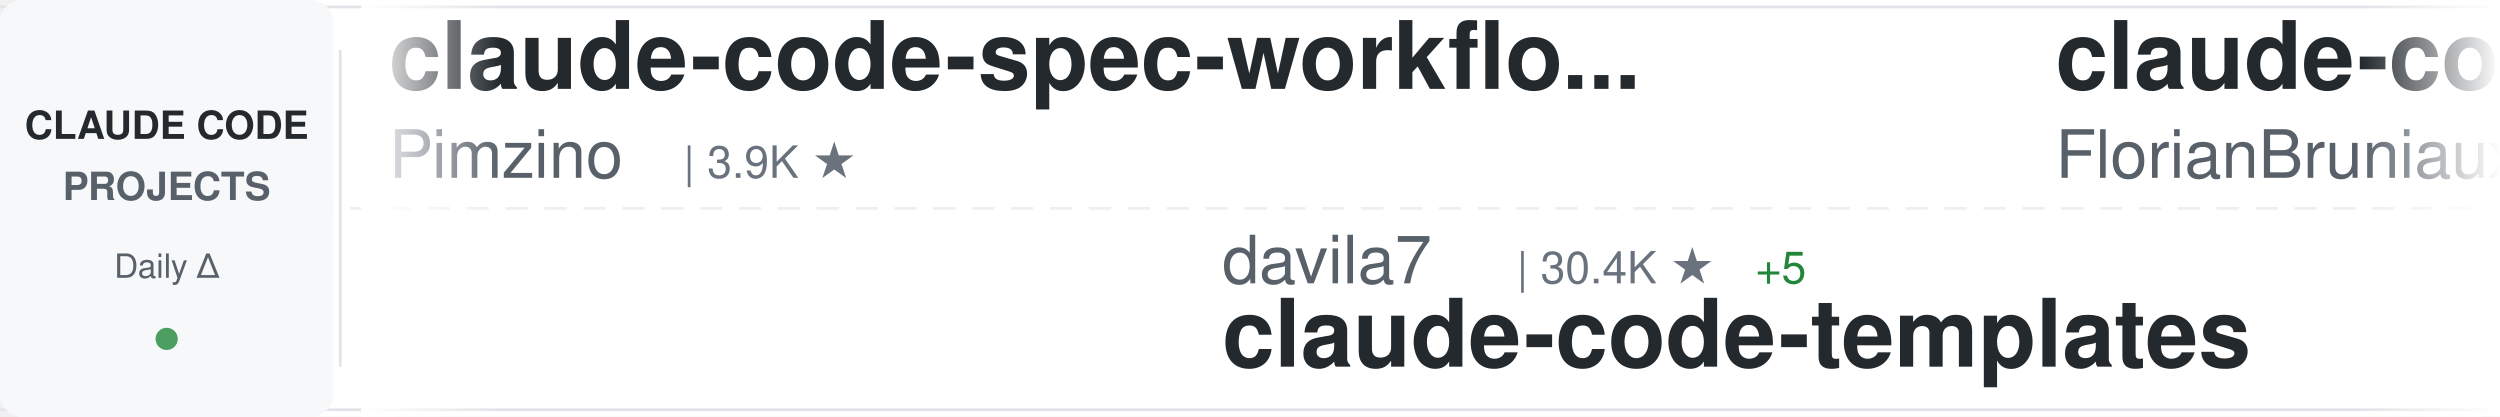
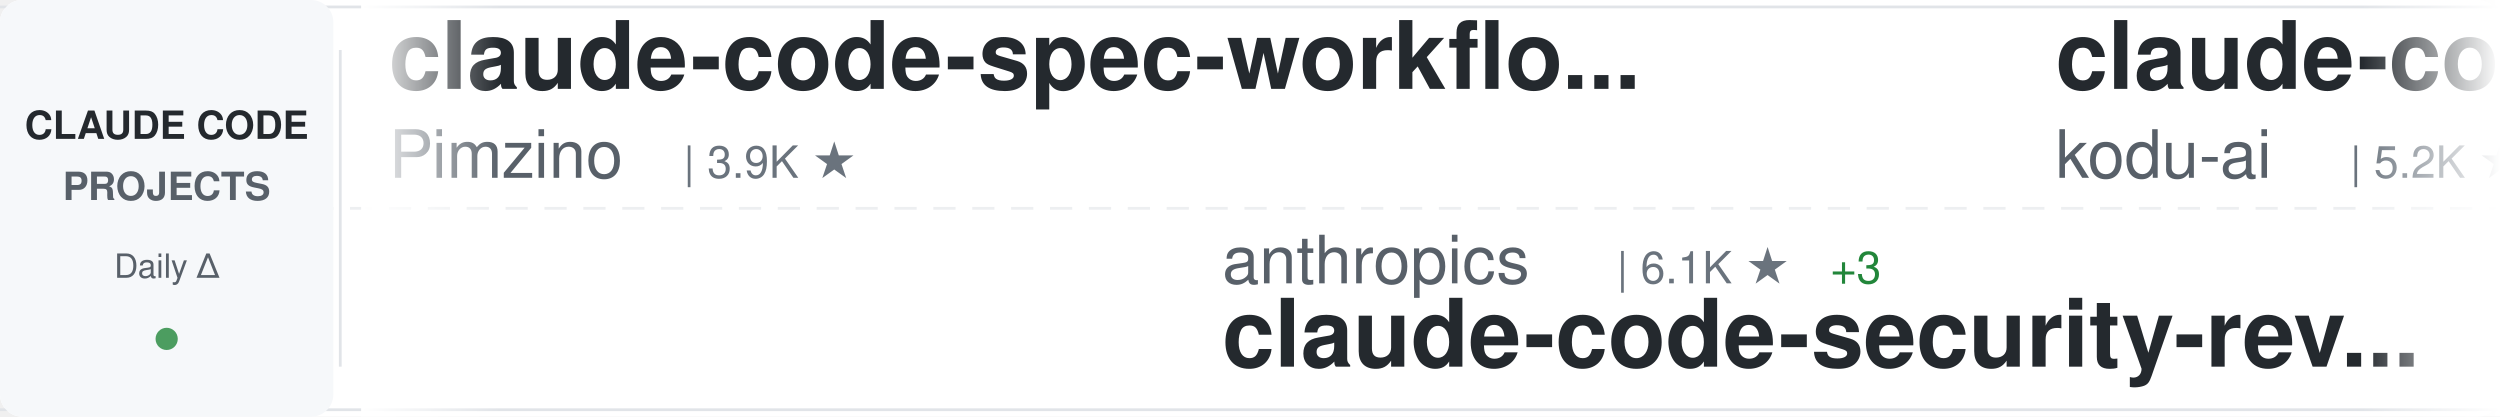
<svg xmlns="http://www.w3.org/2000/svg" width="900" height="150">
  <defs>
    <linearGradient id="awesomeLeftFade" x1="0%" y1="0%" x2="100%" y2="0%">
      <stop offset="0%" style="stop-color:#ffffff;stop-opacity:1" />
      <stop offset="100%" style="stop-color:#ffffff;stop-opacity:0" />
    </linearGradient>
    <linearGradient id="awesomeRightFade" x1="0%" y1="0%" x2="100%" y2="0%">
      <stop offset="0%" style="stop-color:#ffffff;stop-opacity:0" />
      <stop offset="100%" style="stop-color:#ffffff;stop-opacity:1" />
    </linearGradient>
  </defs>
  <rect width="900" height="150" fill="#ffffff" rx="8" />
  <rect x="0" y="2" width="900" height="1" fill="#e1e4e8" />
  <rect x="0" y="147" width="900" height="1" fill="#e1e4e8" />
  <line x1="0" y1="75" x2="900" y2="75" stroke="#e1e4e8" stroke-width="1" stroke-dasharray="8 6" opacity="0.6" />
  <rect x="0" y="0" width="120" height="150" fill="#f6f8fa" rx="8" />
  <text x="60" y="50" font-family="-apple-system, BlinkMacSystemFont, 'Segoe UI', Helvetica, Arial, sans-serif" font-size="14" font-weight="600" fill="#24292e" text-anchor="middle">CLAUDE CODE</text>
  <text x="60" y="72" font-family="-apple-system, BlinkMacSystemFont, 'Segoe UI', Helvetica, Arial, sans-serif" font-size="14" font-weight="600" fill="#586069" text-anchor="middle">PROJECTS</text>
  <text x="60" y="100" font-family="-apple-system, BlinkMacSystemFont, 'Segoe UI', Helvetica, Arial, sans-serif" font-size="12" font-weight="500" fill="#586069" text-anchor="middle">Daily Δ</text>
  <circle cx="60" cy="122" r="4" fill="#22863a" opacity="0.8" />
  <rect x="122" y="18" width="1" height="114" fill="#e1e4e8" />
  <clipPath id="awesomeTickerClip">
    <rect x="130" y="0" width="770" height="150" />
  </clipPath>
  <g clip-path="url(#awesomeTickerClip)">
    <g id="awesomeTickerItems">
      <animateTransform attributeName="transform" attributeType="XML" type="translate" from="0 0" to="-3000 0" dur="54s" repeatCount="indefinite" />
      <g transform="translate(0, 0)">
        <text x="140" y="32" font-family="-apple-system, BlinkMacSystemFont, 'Segoe UI', Helvetica, Arial, sans-serif" font-size="34" font-weight="600" fill="#24292e">claude-code-spec-workflo...</text>
        <text x="140" y="64" font-family="-apple-system, BlinkMacSystemFont, 'Segoe UI', Helvetica, Arial, sans-serif" font-size="24" font-weight="400" fill="#586069">Pimzino</text>
        <text x="246" y="64" font-family="-apple-system, BlinkMacSystemFont, 'Segoe UI', Helvetica, Arial, sans-serif" font-size="16" font-weight="500" fill="#6a737d">| 3.9K ★</text>
      </g>
      <g transform="translate(300, 0)">
-         <text x="140" y="102" font-family="-apple-system, BlinkMacSystemFont, 'Segoe UI', Helvetica, Arial, sans-serif" font-size="24" font-weight="400" fill="#586069">davila7</text>
-         <text x="246" y="102" font-family="-apple-system, BlinkMacSystemFont, 'Segoe UI', Helvetica, Arial, sans-serif" font-size="16" font-weight="500" fill="#6a737d">| 30.4K ★</text>
-         <text x="332" y="102" font-family="-apple-system, BlinkMacSystemFont, 'Segoe UI', Helvetica, Arial, sans-serif" font-size="16" font-weight="500" fill="#22863a"> +5</text>
-         <text x="140" y="132" font-family="-apple-system, BlinkMacSystemFont, 'Segoe UI', Helvetica, Arial, sans-serif" font-size="34" font-weight="600" fill="#24292e">claude-code-templates</text>
+         <text x="140" y="102" font-family="-apple-system, BlinkMacSystemFont, 'Segoe UI', Helvetica, Arial, sans-serif" font-size="24" font-weight="400" fill="#586069">anthropics</text>
+         <text x="282" y="102" font-family="-apple-system, BlinkMacSystemFont, 'Segoe UI', Helvetica, Arial, sans-serif" font-size="16" font-weight="500" fill="#6a737d">| 6.1K ★</text>
+         <text x="359" y="102" font-family="-apple-system, BlinkMacSystemFont, 'Segoe UI', Helvetica, Arial, sans-serif" font-size="16" font-weight="500" fill="#22863a"> +3</text>
+         <text x="140" y="132" font-family="-apple-system, BlinkMacSystemFont, 'Segoe UI', Helvetica, Arial, sans-serif" font-size="34" font-weight="600" fill="#24292e">claude-code-security-rev...</text>
      </g>
      <g transform="translate(600, 0)">
-         <text x="140" y="32" font-family="-apple-system, BlinkMacSystemFont, 'Segoe UI', Helvetica, Arial, sans-serif" font-size="34" font-weight="600" fill="#24292e">claude-code-ultimate-gui...</text>
-         <text x="140" y="64" font-family="-apple-system, BlinkMacSystemFont, 'Segoe UI', Helvetica, Arial, sans-serif" font-size="24" font-weight="400" fill="#586069">FlorianBruniaux</text>
-         <text x="342" y="64" font-family="-apple-system, BlinkMacSystemFont, 'Segoe UI', Helvetica, Arial, sans-serif" font-size="16" font-weight="500" fill="#6a737d">| 5.8K ★</text>
-         <text x="419" y="64" font-family="-apple-system, BlinkMacSystemFont, 'Segoe UI', Helvetica, Arial, sans-serif" font-size="16" font-weight="500" fill="#22863a"> +3</text>
+         <text x="140" y="32" font-family="-apple-system, BlinkMacSystemFont, 'Segoe UI', Helvetica, Arial, sans-serif" font-size="34" font-weight="600" fill="#24292e">claude-coder</text>
+         <text x="140" y="64" font-family="-apple-system, BlinkMacSystemFont, 'Segoe UI', Helvetica, Arial, sans-serif" font-size="24" font-weight="400" fill="#586069">kodu-ai</text>
+         <text x="246" y="64" font-family="-apple-system, BlinkMacSystemFont, 'Segoe UI', Helvetica, Arial, sans-serif" font-size="16" font-weight="500" fill="#6a737d">| 5.2K ★</text>
      </g>
      <g transform="translate(900, 0)">
-         <text x="140" y="102" font-family="-apple-system, BlinkMacSystemFont, 'Segoe UI', Helvetica, Arial, sans-serif" font-size="24" font-weight="400" fill="#586069">asgeirtj</text>
-         <text x="258" y="102" font-family="-apple-system, BlinkMacSystemFont, 'Segoe UI', Helvetica, Arial, sans-serif" font-size="16" font-weight="500" fill="#6a737d">| 63.5K ★</text>
-         <text x="344" y="102" font-family="-apple-system, BlinkMacSystemFont, 'Segoe UI', Helvetica, Arial, sans-serif" font-size="16" font-weight="500" fill="#22863a"> +6</text>
-         <text x="140" y="132" font-family="-apple-system, BlinkMacSystemFont, 'Segoe UI', Helvetica, Arial, sans-serif" font-size="34" font-weight="600" fill="#24292e">system_prompts_leaks</text>
+         <text x="140" y="102" font-family="-apple-system, BlinkMacSystemFont, 'Segoe UI', Helvetica, Arial, sans-serif" font-size="24" font-weight="400" fill="#586069">anthropics</text>
+         <text x="282" y="102" font-family="-apple-system, BlinkMacSystemFont, 'Segoe UI', Helvetica, Arial, sans-serif" font-size="16" font-weight="500" fill="#6a737d">| 956 ★</text>
+         <text x="140" y="132" font-family="-apple-system, BlinkMacSystemFont, 'Segoe UI', Helvetica, Arial, sans-serif" font-size="34" font-weight="600" fill="#24292e">claude-code-base-action</text>
      </g>
      <g transform="translate(1200, 0)">
-         <text x="140" y="32" font-family="-apple-system, BlinkMacSystemFont, 'Segoe UI', Helvetica, Arial, sans-serif" font-size="34" font-weight="600" fill="#24292e">claude-code-engineering</text>
-         <text x="140" y="64" font-family="-apple-system, BlinkMacSystemFont, 'Segoe UI', Helvetica, Arial, sans-serif" font-size="24" font-weight="400" fill="#586069">huangjia2019</text>
-         <text x="306" y="64" font-family="-apple-system, BlinkMacSystemFont, 'Segoe UI', Helvetica, Arial, sans-serif" font-size="16" font-weight="500" fill="#6a737d">| 1.1K ★</text>
+         <text x="140" y="32" font-family="-apple-system, BlinkMacSystemFont, 'Segoe UI', Helvetica, Arial, sans-serif" font-size="34" font-weight="600" fill="#24292e">Claude-Code-Source-Study</text>
+         <text x="140" y="64" font-family="-apple-system, BlinkMacSystemFont, 'Segoe UI', Helvetica, Arial, sans-serif" font-size="24" font-weight="400" fill="#586069">luyao618</text>
+         <text x="258" y="64" font-family="-apple-system, BlinkMacSystemFont, 'Segoe UI', Helvetica, Arial, sans-serif" font-size="16" font-weight="500" fill="#6a737d">| 1.7K ★</text>
      </g>
      <g transform="translate(1500, 0)">
-         <text x="140" y="102" font-family="-apple-system, BlinkMacSystemFont, 'Segoe UI', Helvetica, Arial, sans-serif" font-size="24" font-weight="400" fill="#586069">WorldFlowAI</text>
-         <text x="294" y="102" font-family="-apple-system, BlinkMacSystemFont, 'Segoe UI', Helvetica, Arial, sans-serif" font-size="16" font-weight="500" fill="#6a737d">| 1.7K ★</text>
-         <text x="371" y="102" font-family="-apple-system, BlinkMacSystemFont, 'Segoe UI', Helvetica, Arial, sans-serif" font-size="16" font-weight="500" fill="#22863a"> +3</text>
-         <text x="140" y="132" font-family="-apple-system, BlinkMacSystemFont, 'Segoe UI', Helvetica, Arial, sans-serif" font-size="34" font-weight="600" fill="#24292e">everything-claude-code</text>
+         <text x="140" y="102" font-family="-apple-system, BlinkMacSystemFont, 'Segoe UI', Helvetica, Arial, sans-serif" font-size="24" font-weight="400" fill="#586069">xu-xiang</text>
+         <text x="258" y="102" font-family="-apple-system, BlinkMacSystemFont, 'Segoe UI', Helvetica, Arial, sans-serif" font-size="16" font-weight="500" fill="#6a737d">| 1.9K ★</text>
+         <text x="140" y="132" font-family="-apple-system, BlinkMacSystemFont, 'Segoe UI', Helvetica, Arial, sans-serif" font-size="34" font-weight="600" fill="#24292e">everything-claude-code-z...</text>
      </g>
      <g transform="translate(1800, 0)">
-         <text x="140" y="32" font-family="-apple-system, BlinkMacSystemFont, 'Segoe UI', Helvetica, Arial, sans-serif" font-size="34" font-weight="600" fill="#24292e">claude-code-source-code-...</text>
-         <text x="140" y="64" font-family="-apple-system, BlinkMacSystemFont, 'Segoe UI', Helvetica, Arial, sans-serif" font-size="24" font-weight="400" fill="#586069">ghuntley</text>
-         <text x="258" y="64" font-family="-apple-system, BlinkMacSystemFont, 'Segoe UI', Helvetica, Arial, sans-serif" font-size="16" font-weight="500" fill="#6a737d">| 990 ★</text>
+         <text x="140" y="32" font-family="-apple-system, BlinkMacSystemFont, 'Segoe UI', Helvetica, Arial, sans-serif" font-size="34" font-weight="600" fill="#24292e">Claude-Code</text>
+         <text x="140" y="64" font-family="-apple-system, BlinkMacSystemFont, 'Segoe UI', Helvetica, Arial, sans-serif" font-size="24" font-weight="400" fill="#586069">KPR111</text>
+         <text x="234" y="64" font-family="-apple-system, BlinkMacSystemFont, 'Segoe UI', Helvetica, Arial, sans-serif" font-size="16" font-weight="500" fill="#6a737d">| 18 ★</text>
      </g>
      <g transform="translate(2100, 0)">
-         <text x="140" y="102" font-family="-apple-system, BlinkMacSystemFont, 'Segoe UI', Helvetica, Arial, sans-serif" font-size="24" font-weight="400" fill="#586069">diet103</text>
-         <text x="246" y="102" font-family="-apple-system, BlinkMacSystemFont, 'Segoe UI', Helvetica, Arial, sans-serif" font-size="16" font-weight="500" fill="#6a737d">| 10.0K ★</text>
-         <text x="140" y="132" font-family="-apple-system, BlinkMacSystemFont, 'Segoe UI', Helvetica, Arial, sans-serif" font-size="34" font-weight="600" fill="#24292e">claude-code-infrastructu...</text>
+         <text x="140" y="102" font-family="-apple-system, BlinkMacSystemFont, 'Segoe UI', Helvetica, Arial, sans-serif" font-size="24" font-weight="400" fill="#586069">ghuntley</text>
+         <text x="258" y="102" font-family="-apple-system, BlinkMacSystemFont, 'Segoe UI', Helvetica, Arial, sans-serif" font-size="16" font-weight="500" fill="#6a737d">| 990 ★</text>
+         <text x="140" y="132" font-family="-apple-system, BlinkMacSystemFont, 'Segoe UI', Helvetica, Arial, sans-serif" font-size="34" font-weight="600" fill="#24292e">claude-code-source-code-...</text>
      </g>
      <g transform="translate(2400, 0)">
-         <text x="140" y="32" font-family="-apple-system, BlinkMacSystemFont, 'Segoe UI', Helvetica, Arial, sans-serif" font-size="34" font-weight="600" fill="#24292e">claude-code-sourcemap</text>
-         <text x="140" y="64" font-family="-apple-system, BlinkMacSystemFont, 'Segoe UI', Helvetica, Arial, sans-serif" font-size="24" font-weight="400" fill="#586069">ChinaSiro</text>
-         <text x="270" y="64" font-family="-apple-system, BlinkMacSystemFont, 'Segoe UI', Helvetica, Arial, sans-serif" font-size="16" font-weight="500" fill="#6a737d">| 9.6K ★</text>
-         <text x="347" y="64" font-family="-apple-system, BlinkMacSystemFont, 'Segoe UI', Helvetica, Arial, sans-serif" font-size="16" font-weight="500" fill="#22863a"> +2</text>
+         <text x="140" y="32" font-family="-apple-system, BlinkMacSystemFont, 'Segoe UI', Helvetica, Arial, sans-serif" font-size="34" font-weight="600" fill="#24292e">claude-code-infrastructu...</text>
+         <text x="140" y="64" font-family="-apple-system, BlinkMacSystemFont, 'Segoe UI', Helvetica, Arial, sans-serif" font-size="24" font-weight="400" fill="#586069">diet103</text>
+         <text x="246" y="64" font-family="-apple-system, BlinkMacSystemFont, 'Segoe UI', Helvetica, Arial, sans-serif" font-size="16" font-weight="500" fill="#6a737d">| 10.0K ★</text>
      </g>
      <g transform="translate(2700, 0)">
-         <text x="140" y="102" font-family="-apple-system, BlinkMacSystemFont, 'Segoe UI', Helvetica, Arial, sans-serif" font-size="24" font-weight="400" fill="#586069">lorryjovens-hub</text>
-         <text x="342" y="102" font-family="-apple-system, BlinkMacSystemFont, 'Segoe UI', Helvetica, Arial, sans-serif" font-size="16" font-weight="500" fill="#6a737d">| 1.7K ★</text>
-         <text x="140" y="132" font-family="-apple-system, BlinkMacSystemFont, 'Segoe UI', Helvetica, Arial, sans-serif" font-size="34" font-weight="600" fill="#24292e">claude-code-rust</text>
+         <text x="140" y="102" font-family="-apple-system, BlinkMacSystemFont, 'Segoe UI', Helvetica, Arial, sans-serif" font-size="24" font-weight="400" fill="#586069">repowise-dev</text>
+         <text x="306" y="102" font-family="-apple-system, BlinkMacSystemFont, 'Segoe UI', Helvetica, Arial, sans-serif" font-size="16" font-weight="500" fill="#6a737d">| 1.2K ★</text>
+         <text x="140" y="132" font-family="-apple-system, BlinkMacSystemFont, 'Segoe UI', Helvetica, Arial, sans-serif" font-size="34" font-weight="600" fill="#24292e">claude-code-prompts</text>
      </g>
      <g transform="translate(3000, 0)">
        <text x="140" y="32" font-family="-apple-system, BlinkMacSystemFont, 'Segoe UI', Helvetica, Arial, sans-serif" font-size="34" font-weight="600" fill="#24292e">claude-code-spec-workflo...</text>
        <text x="140" y="64" font-family="-apple-system, BlinkMacSystemFont, 'Segoe UI', Helvetica, Arial, sans-serif" font-size="24" font-weight="400" fill="#586069">Pimzino</text>
        <text x="246" y="64" font-family="-apple-system, BlinkMacSystemFont, 'Segoe UI', Helvetica, Arial, sans-serif" font-size="16" font-weight="500" fill="#6a737d">| 3.9K ★</text>
      </g>
      <g transform="translate(3300, 0)">
-         <text x="140" y="102" font-family="-apple-system, BlinkMacSystemFont, 'Segoe UI', Helvetica, Arial, sans-serif" font-size="24" font-weight="400" fill="#586069">davila7</text>
-         <text x="246" y="102" font-family="-apple-system, BlinkMacSystemFont, 'Segoe UI', Helvetica, Arial, sans-serif" font-size="16" font-weight="500" fill="#6a737d">| 30.4K ★</text>
-         <text x="332" y="102" font-family="-apple-system, BlinkMacSystemFont, 'Segoe UI', Helvetica, Arial, sans-serif" font-size="16" font-weight="500" fill="#22863a"> +5</text>
-         <text x="140" y="132" font-family="-apple-system, BlinkMacSystemFont, 'Segoe UI', Helvetica, Arial, sans-serif" font-size="34" font-weight="600" fill="#24292e">claude-code-templates</text>
+         <text x="140" y="102" font-family="-apple-system, BlinkMacSystemFont, 'Segoe UI', Helvetica, Arial, sans-serif" font-size="24" font-weight="400" fill="#586069">anthropics</text>
+         <text x="282" y="102" font-family="-apple-system, BlinkMacSystemFont, 'Segoe UI', Helvetica, Arial, sans-serif" font-size="16" font-weight="500" fill="#6a737d">| 6.1K ★</text>
+         <text x="359" y="102" font-family="-apple-system, BlinkMacSystemFont, 'Segoe UI', Helvetica, Arial, sans-serif" font-size="16" font-weight="500" fill="#22863a"> +3</text>
+         <text x="140" y="132" font-family="-apple-system, BlinkMacSystemFont, 'Segoe UI', Helvetica, Arial, sans-serif" font-size="34" font-weight="600" fill="#24292e">claude-code-security-rev...</text>
      </g>
      <g transform="translate(3600, 0)">
-         <text x="140" y="32" font-family="-apple-system, BlinkMacSystemFont, 'Segoe UI', Helvetica, Arial, sans-serif" font-size="34" font-weight="600" fill="#24292e">claude-code-ultimate-gui...</text>
-         <text x="140" y="64" font-family="-apple-system, BlinkMacSystemFont, 'Segoe UI', Helvetica, Arial, sans-serif" font-size="24" font-weight="400" fill="#586069">FlorianBruniaux</text>
-         <text x="342" y="64" font-family="-apple-system, BlinkMacSystemFont, 'Segoe UI', Helvetica, Arial, sans-serif" font-size="16" font-weight="500" fill="#6a737d">| 5.8K ★</text>
-         <text x="419" y="64" font-family="-apple-system, BlinkMacSystemFont, 'Segoe UI', Helvetica, Arial, sans-serif" font-size="16" font-weight="500" fill="#22863a"> +3</text>
+         <text x="140" y="32" font-family="-apple-system, BlinkMacSystemFont, 'Segoe UI', Helvetica, Arial, sans-serif" font-size="34" font-weight="600" fill="#24292e">claude-coder</text>
+         <text x="140" y="64" font-family="-apple-system, BlinkMacSystemFont, 'Segoe UI', Helvetica, Arial, sans-serif" font-size="24" font-weight="400" fill="#586069">kodu-ai</text>
+         <text x="246" y="64" font-family="-apple-system, BlinkMacSystemFont, 'Segoe UI', Helvetica, Arial, sans-serif" font-size="16" font-weight="500" fill="#6a737d">| 5.2K ★</text>
      </g>
      <g transform="translate(3900, 0)">
-         <text x="140" y="102" font-family="-apple-system, BlinkMacSystemFont, 'Segoe UI', Helvetica, Arial, sans-serif" font-size="24" font-weight="400" fill="#586069">asgeirtj</text>
-         <text x="258" y="102" font-family="-apple-system, BlinkMacSystemFont, 'Segoe UI', Helvetica, Arial, sans-serif" font-size="16" font-weight="500" fill="#6a737d">| 63.5K ★</text>
-         <text x="344" y="102" font-family="-apple-system, BlinkMacSystemFont, 'Segoe UI', Helvetica, Arial, sans-serif" font-size="16" font-weight="500" fill="#22863a"> +6</text>
-         <text x="140" y="132" font-family="-apple-system, BlinkMacSystemFont, 'Segoe UI', Helvetica, Arial, sans-serif" font-size="34" font-weight="600" fill="#24292e">system_prompts_leaks</text>
+         <text x="140" y="102" font-family="-apple-system, BlinkMacSystemFont, 'Segoe UI', Helvetica, Arial, sans-serif" font-size="24" font-weight="400" fill="#586069">anthropics</text>
+         <text x="282" y="102" font-family="-apple-system, BlinkMacSystemFont, 'Segoe UI', Helvetica, Arial, sans-serif" font-size="16" font-weight="500" fill="#6a737d">| 956 ★</text>
+         <text x="140" y="132" font-family="-apple-system, BlinkMacSystemFont, 'Segoe UI', Helvetica, Arial, sans-serif" font-size="34" font-weight="600" fill="#24292e">claude-code-base-action</text>
      </g>
    </g>
  </g>
  <rect x="130" y="0" width="50" height="150" fill="url(#awesomeLeftFade)" />
  <rect x="850" y="0" width="50" height="150" fill="url(#awesomeRightFade)" />
</svg>
